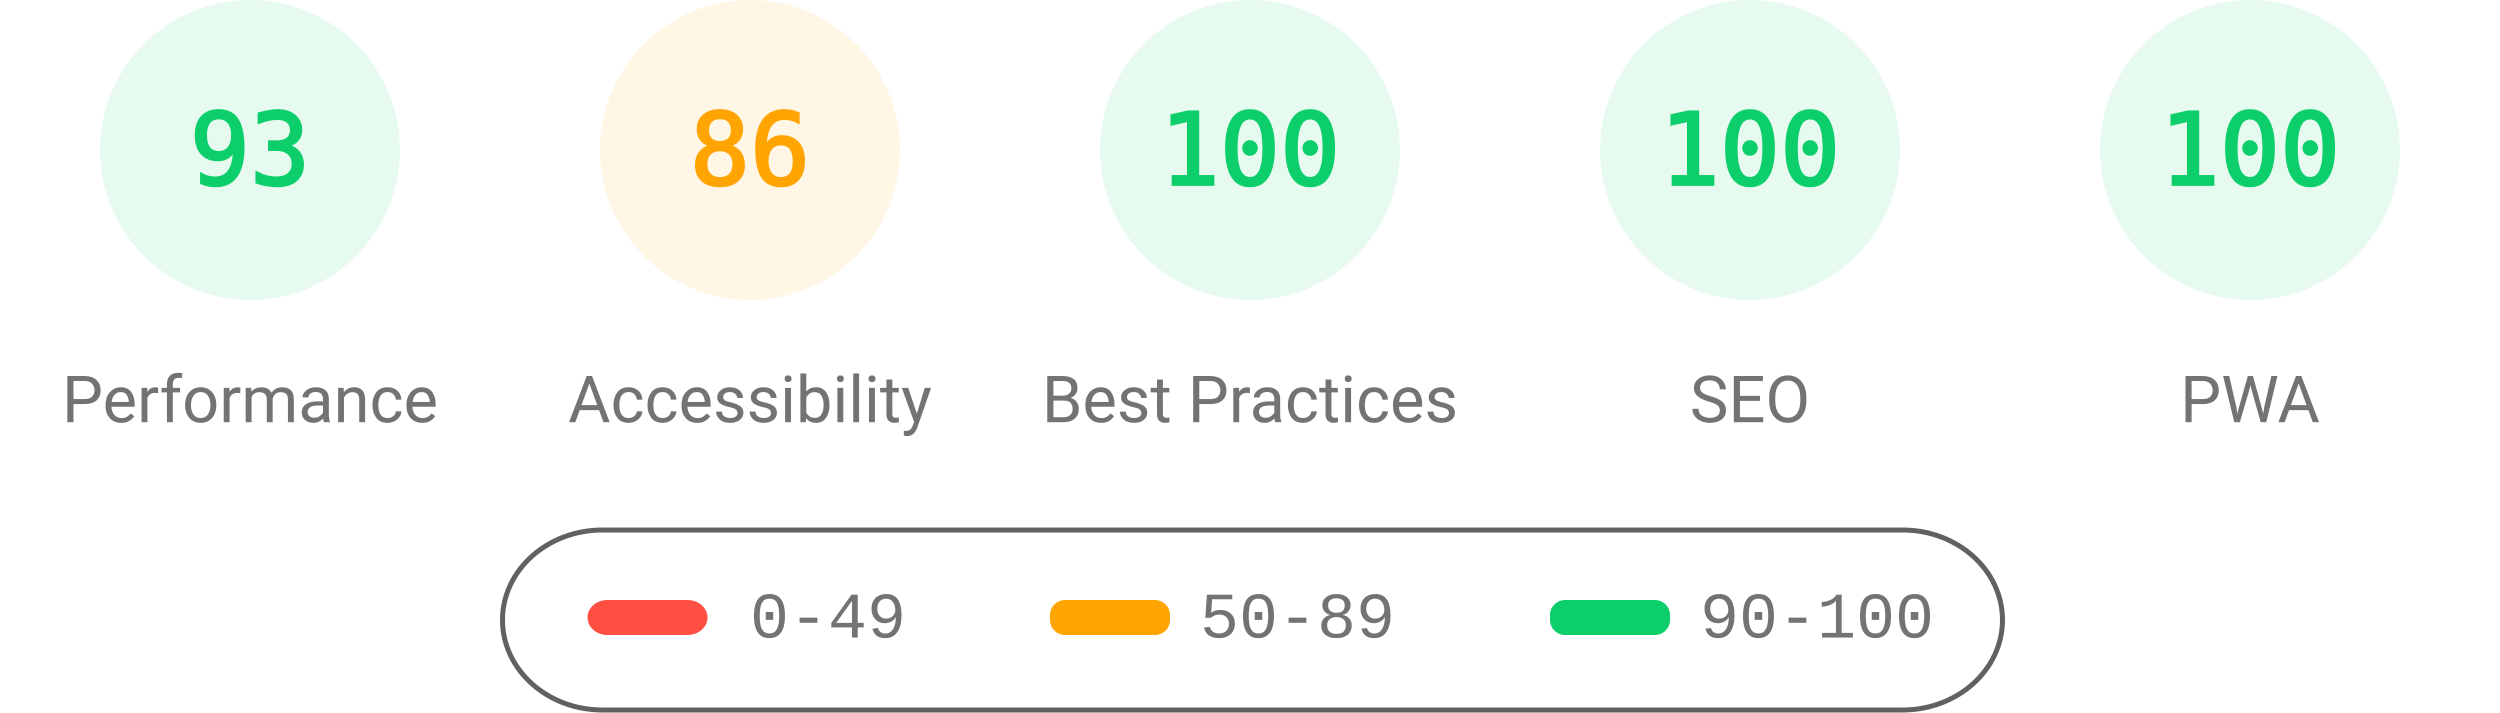
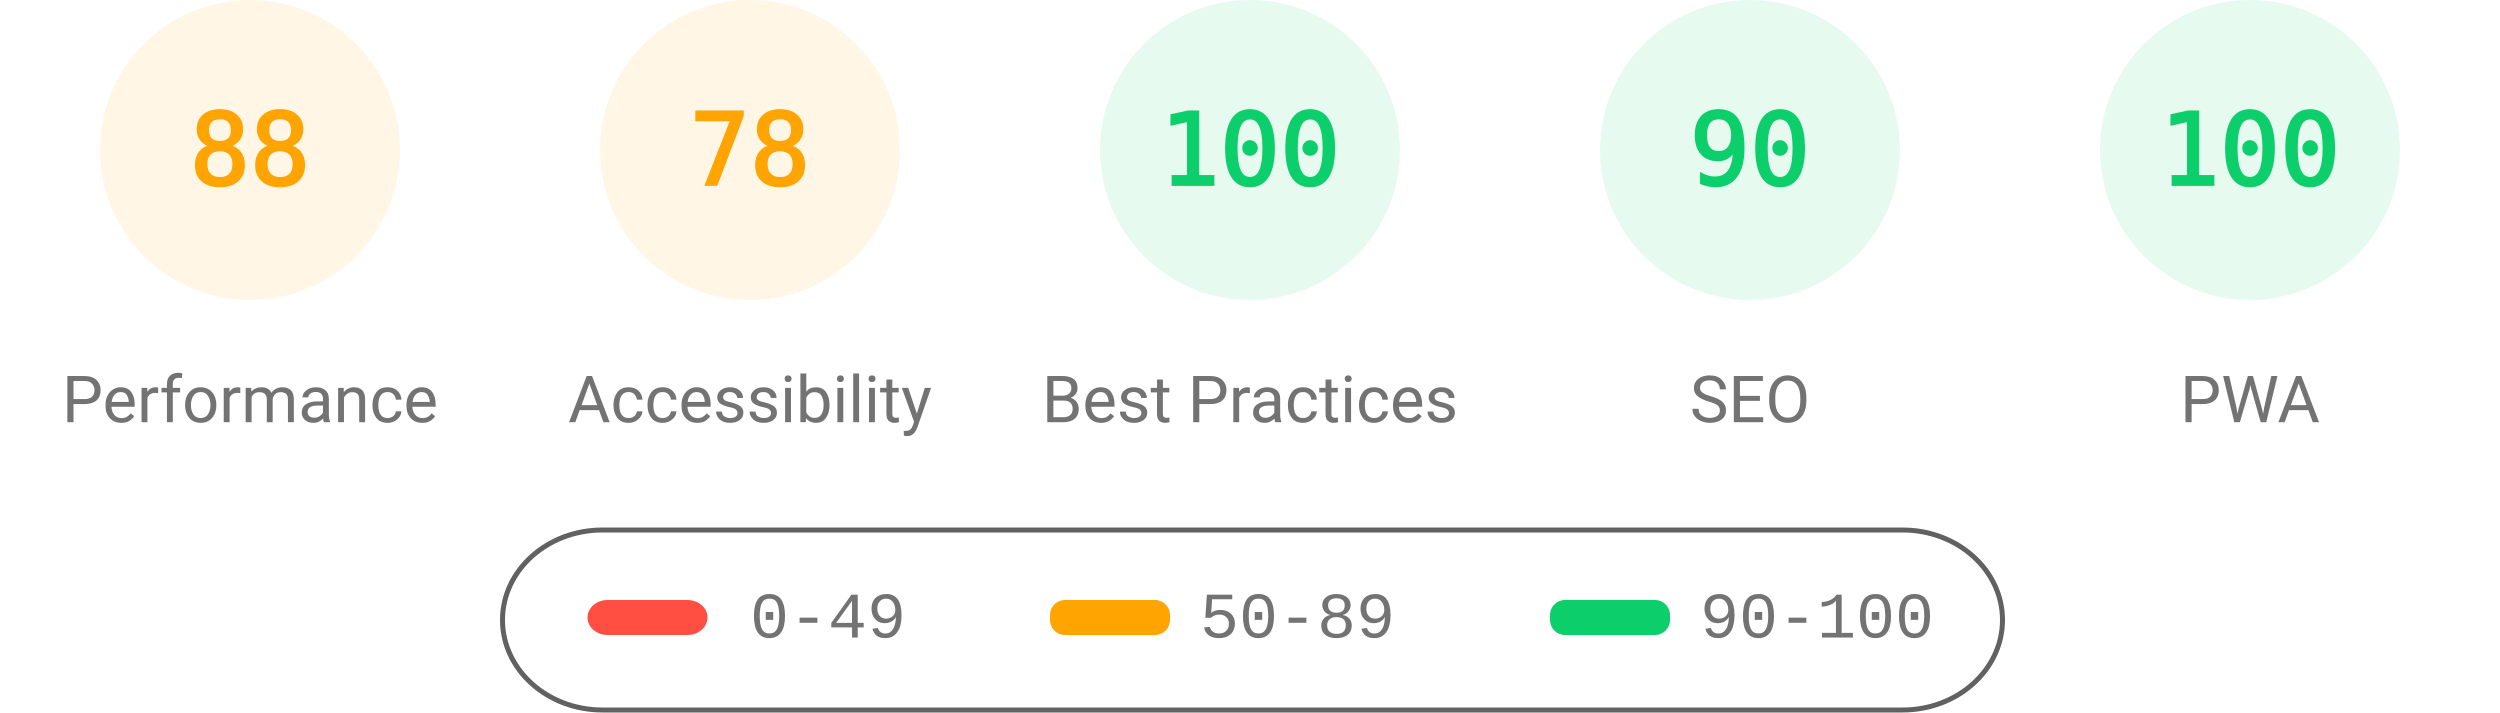
<svg xmlns="http://www.w3.org/2000/svg" fill="none" width="1000" height="285">
  <style>.gauge-base{opacity:.1}.gauge-arc{fill:none;animation-delay:250ms;stroke-linecap:round;transform:rotate(-90deg);transform-origin:100px 60px;animation:load-gauge 1s ease forwards}.guage-text{font-size:40px;font-family:monospace;text-align:center}.guage-red{color:#ff4e42;fill:#ff4e42;stroke:#ff4e42}.guage-orange{color:#ffa400;fill:#ffa400;stroke:#ffa400}.guage-green{color:#0cce6b;fill:#0cce6b;stroke:#0cce6b}.guage-undefined{color:#5c5c5c;fill:#5c5c5c;stroke:#5c5c5c}.guage-title{color:#737373;fill:#737373;stroke:none;font-size:26px;line-height:26px;font-family:Roboto,Halvetica,Arial,sans-serif}@keyframes load-gauge{from{stroke-dasharray:0 352.858}}</style>
-   <svg class="guage-div guage-perf guage-green" viewBox="0 0 200 200" width="200" height="200">
+   <svg class="guage-div guage-perf guage-orange" viewBox="0 0 200 200" width="200" height="200">
    <circle class="gauge-base" r="56" cx="100" cy="60" stroke-width="8" />
-     <circle class="gauge-arc guage-arc-1" r="56" cx="100" cy="60" stroke-width="8" style="stroke-dasharray:327.228,351.858" />
-     <text class="guage-text" x="100" y="60" alignment-baseline="central" dominant-baseline="central" text-anchor="middle">93</text>
+     <circle class="gauge-arc guage-arc-1" r="56" cx="100" cy="60" stroke-width="8" style="stroke-dasharray:309.635,351.858" />
+     <text class="guage-text" x="100" y="60" alignment-baseline="central" dominant-baseline="central" text-anchor="middle">88</text>
    <text class="guage-title" x="100" y="160" alignment-baseline="central" dominant-baseline="central" text-anchor="middle">Performance</text>
  </svg>
  <svg class="guage-div guage-acc guage-orange" viewBox="0 0 200 200" width="200" height="200" x="200">
    <circle class="gauge-base" r="56" cx="100" cy="60" stroke-width="8" />
-     <circle class="gauge-arc guage-arc-2" r="56" cx="100" cy="60" stroke-width="8" style="stroke-dasharray:302.598,351.858" />
-     <text class="guage-text" x="100" y="60" alignment-baseline="central" dominant-baseline="central" text-anchor="middle">86</text>
+     <circle class="gauge-arc guage-arc-2" r="56" cx="100" cy="60" stroke-width="8" style="stroke-dasharray:274.449,351.858" />
+     <text class="guage-text" x="100" y="60" alignment-baseline="central" dominant-baseline="central" text-anchor="middle">78</text>
    <text class="guage-title" x="100" y="160" alignment-baseline="central" dominant-baseline="central" text-anchor="middle">Accessibility</text>
  </svg>
  <svg class="guage-div guage-best guage-green" viewBox="0 0 200 200" width="200" height="200" x="400">
    <circle class="gauge-base" r="56" cx="100" cy="60" stroke-width="8" />
    <circle class="gauge-arc guage-arc-3" r="56" cx="100" cy="60" stroke-width="8" style="stroke-dasharray:351.858,351.858" />
    <text class="guage-text" x="100" y="60" alignment-baseline="central" dominant-baseline="central" text-anchor="middle">100</text>
    <text class="guage-title" x="100" y="160" alignment-baseline="central" dominant-baseline="central" text-anchor="middle">Best Practices</text>
  </svg>
  <svg class="guage-div guage-seo guage-green" viewBox="0 0 200 200" width="200" height="200" x="600">
    <circle class="gauge-base" r="56" cx="100" cy="60" stroke-width="8" />
-     <circle class="gauge-arc guage-arc-4" r="56" cx="100" cy="60" stroke-width="8" style="stroke-dasharray:351.858,351.858" />
-     <text class="guage-text" x="100" y="60" alignment-baseline="central" dominant-baseline="central" text-anchor="middle">100</text>
+     <circle class="gauge-arc guage-arc-4" r="56" cx="100" cy="60" stroke-width="8" style="stroke-dasharray:316.672,351.858" />
+     <text class="guage-text" x="100" y="60" alignment-baseline="central" dominant-baseline="central" text-anchor="middle">90</text>
    <text class="guage-title" x="100" y="160" alignment-baseline="central" dominant-baseline="central" text-anchor="middle">SEO</text>
  </svg>
  <svg class="guage-div guage-pwa guage-green" viewBox="0 0 200 200" width="200" height="200" x="800">
    <circle class="gauge-base" r="56" cx="100" cy="60" stroke-width="8" />
    <circle class="gauge-arc guage-arc-4" r="56" cx="100" cy="60" stroke-width="8" style="stroke-dasharray:351.858,351.858" />
    <text class="guage-text" x="100" y="60" alignment-baseline="central" dominant-baseline="central" text-anchor="middle">100</text>
    <text class="guage-title" x="100" y="160" alignment-baseline="central" dominant-baseline="central" text-anchor="middle">PWA</text>
  </svg>
  <svg width="604" height="76" x="200" y="210">
    <path fill="none" id="canvas_background" d="M-1-1h604v80H-1z" />
    <rect fill-opacity="0" stroke="#616161" stroke-width="2" rx="40" id="svg_2" height="72" width="600" y="2" x="1" fill="#000" />
    <rect stroke="#000" rx="8" id="svg_3" height="14" width="48" y="30" x="35" stroke-opacity="null" stroke-width="0" fill="#ff4e42" />
    <rect stroke="#000" rx="6" id="svg_4" height="14" width="48" y="30" x="220" stroke-opacity="null" stroke-width="0" fill="#ffa400" />
    <rect stroke="#000" rx="6" id="svg_5" height="14" width="48" y="30" x="420" stroke-opacity="null" stroke-width="0" fill="#0cce6b" />
    <text xml:space="preserve" text-anchor="start" font-family="'Courier New', Courier, monospace" font-size="26" id="svg_6" y="45" x="100" stroke-opacity="null" stroke-width="0" stroke="#000" fill="#737373">0-49</text>
    <text xml:space="preserve" text-anchor="start" font-family="'Courier New', Courier, monospace" font-size="26" id="svg_7" y="45" x="280" stroke-opacity="null" stroke-width="0" stroke="#000" fill="#737373">50-89</text>
    <text xml:space="preserve" text-anchor="start" font-family="'Courier New', Courier, monospace" font-size="26" id="svg_8" y="45" x="480" stroke-opacity="null" stroke-width="0" stroke="#000" fill="#737373">90-100</text>
  </svg>
</svg>
